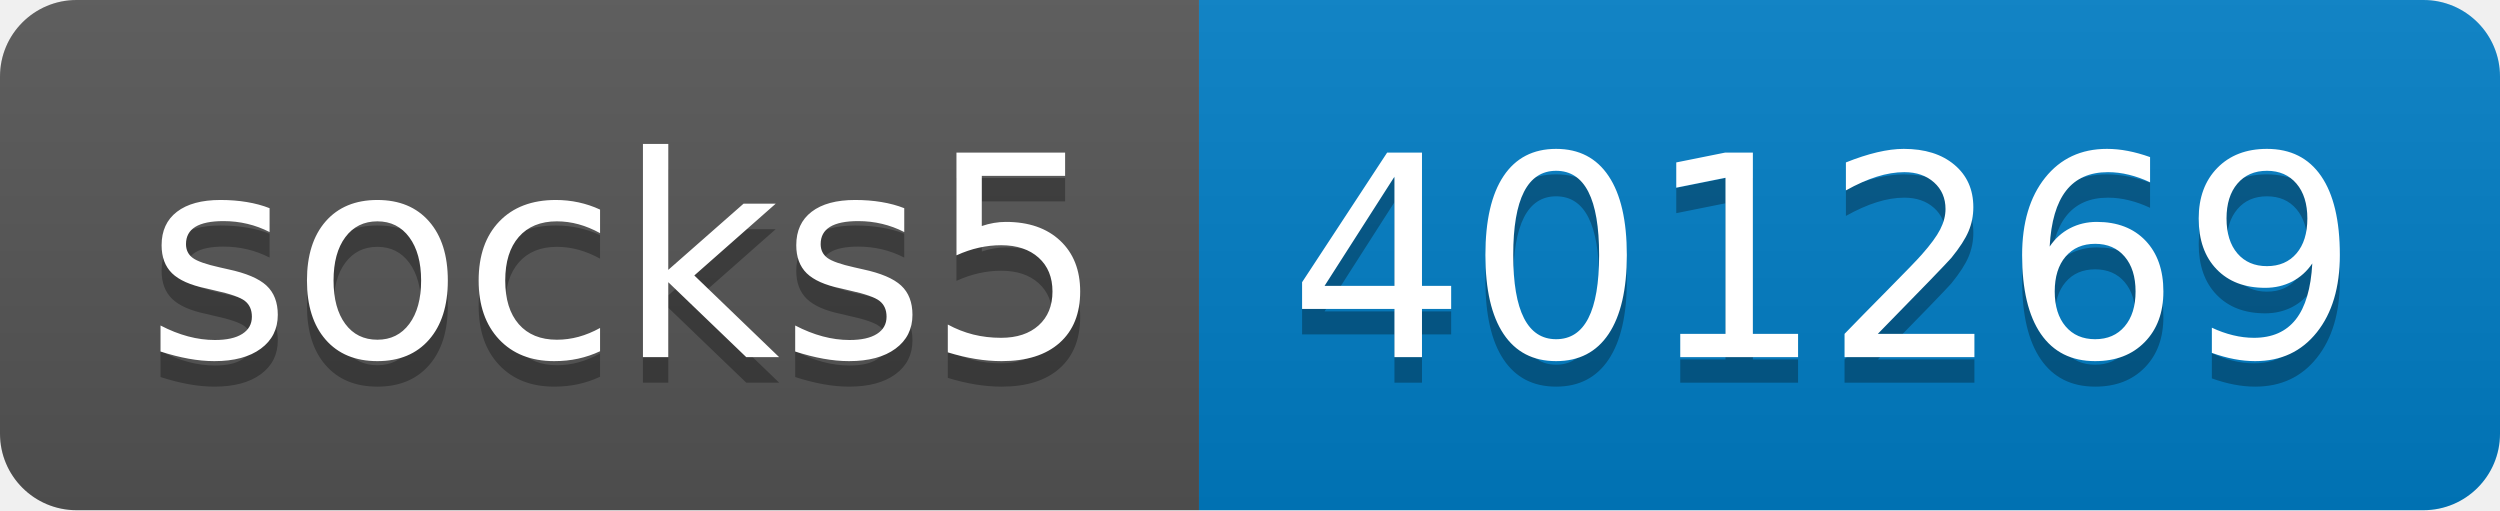
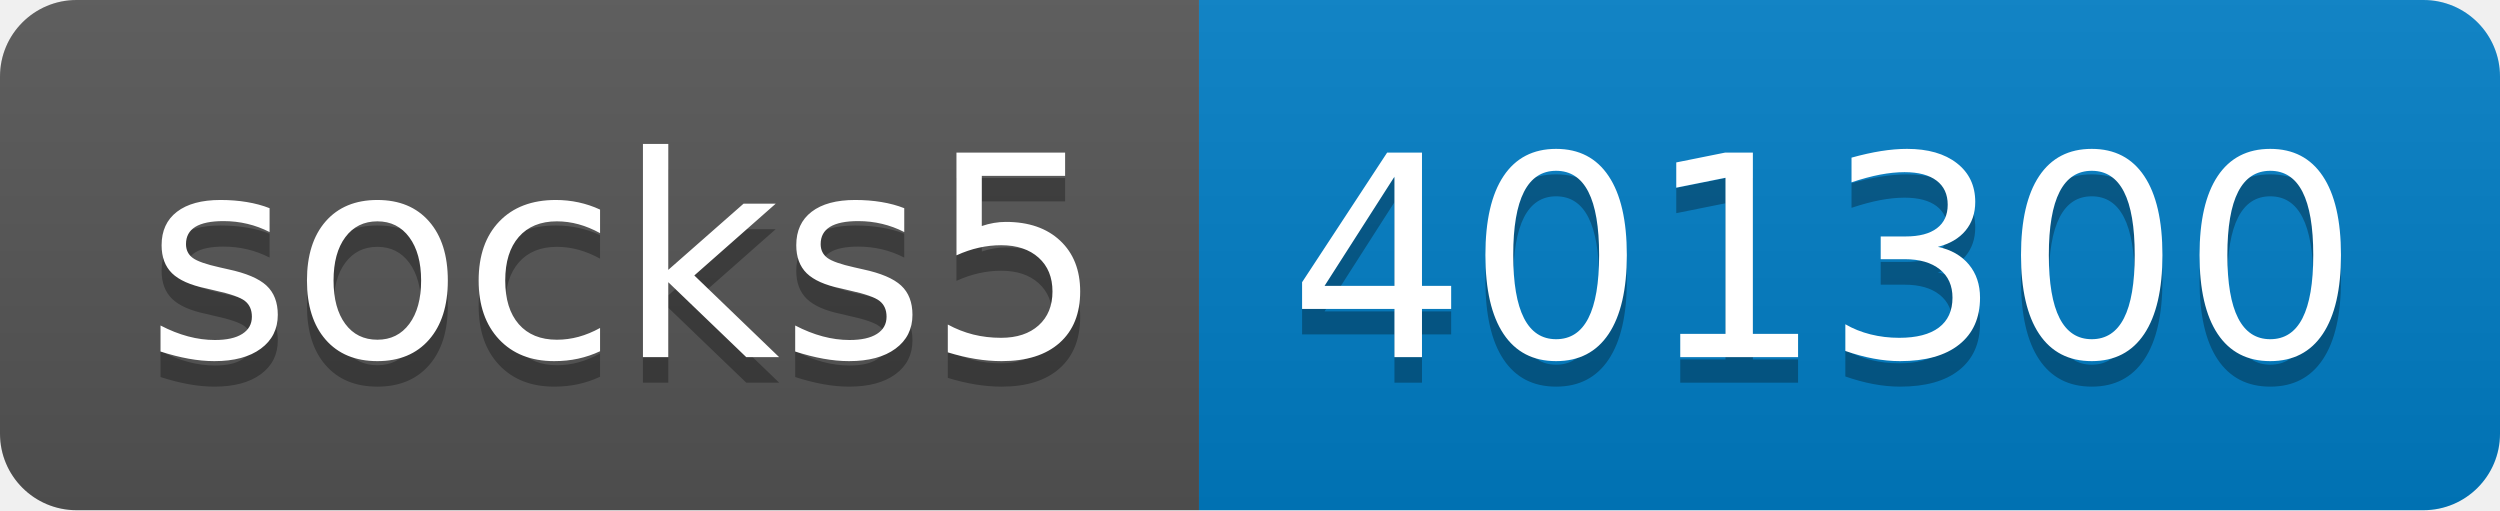
- <svg xmlns="http://www.w3.org/2000/svg" width="98" height="20" role="img" aria-label="socks5: 401269">
+ <svg xmlns="http://www.w3.org/2000/svg" width="98" height="20" role="img" aria-label="socks5: 401300">
  <linearGradient id="s" x2="0" y2="100%">
    <stop offset="0" stop-color="#bbb" stop-opacity=".1" />
    <stop offset="1" stop-opacity=".1" />
  </linearGradient>
  <clipPath id="r">
    <rect width="98" height="20" rx="3" fill="#fff" />
  </clipPath>
  <g clip-path="url(#r)">
    <rect width="47" height="20" fill="#555" />
    <rect x="47" width="51" height="20" fill="#007ec6" />
    <rect width="98" height="20" fill="url(#s)" />
  </g>
  <g fill="#fff" text-anchor="middle" font-family="Verdana,Geneva,DejaVu Sans,sans-serif" text-rendering="geometricPrecision" font-size="110">
    <text aria-hidden="true" x="245" y="150" fill="#010101" fill-opacity=".3" transform="scale(.1)" textLength="370">socks5</text>
    <text x="245" y="140" transform="scale(.1)" fill="#fff" textLength="370">socks5</text>
-     <text aria-hidden="true" x="715" y="150" fill="#010101" fill-opacity=".3" transform="scale(.1)" textLength="410">401269</text>
-     <text x="715" y="140" transform="scale(.1)" fill="#fff" textLength="410">401269</text>
+     <text aria-hidden="true" x="715" y="150" fill="#010101" fill-opacity=".3" transform="scale(.1)" textLength="410">401300</text>
+     <text x="715" y="140" transform="scale(.1)" fill="#fff" textLength="410">401300</text>
  </g>
</svg>
